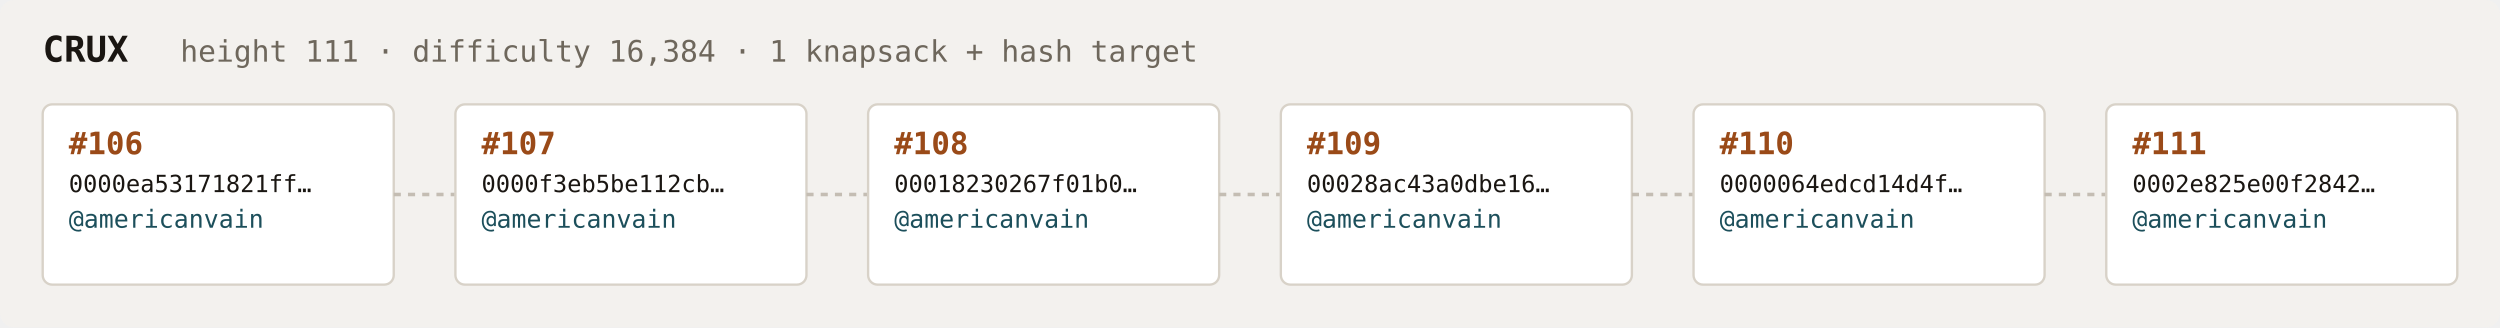
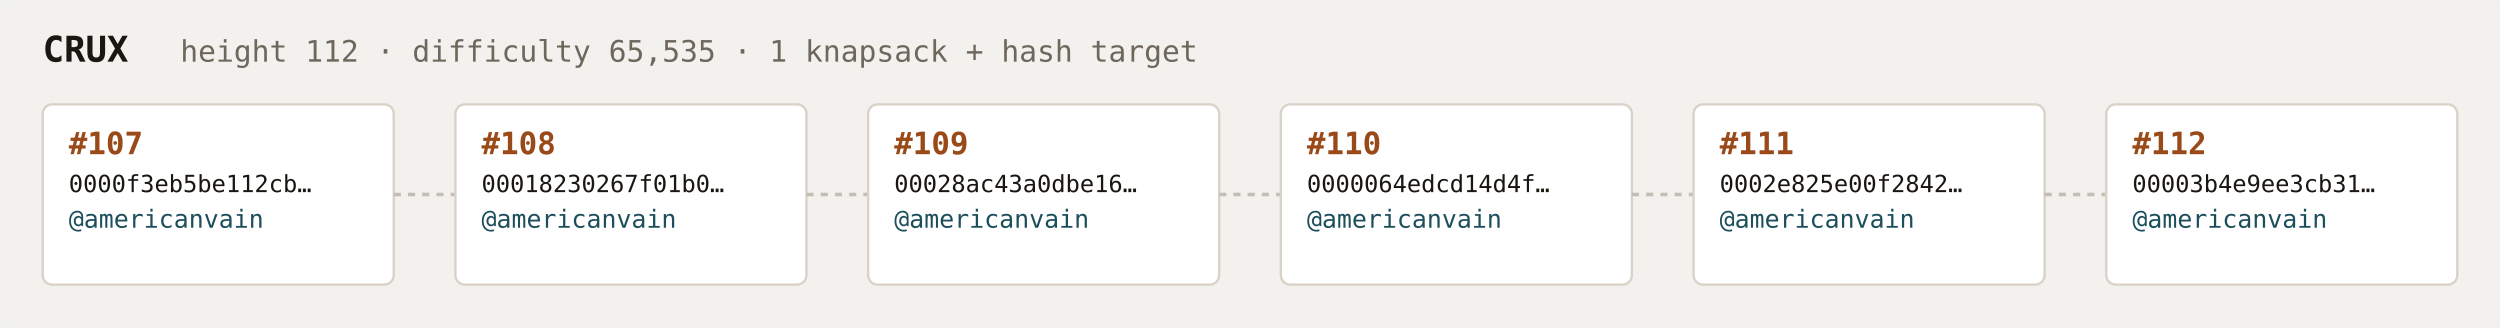
<svg xmlns="http://www.w3.org/2000/svg" width="1054" height="138" viewBox="0 0 1054 138" font-family="ui-monospace,SFMono-Regular,Menlo,monospace">
  <rect fill="#f3f1ee" width="1054" height="138" rx="6" />
  <text x="18" y="26" fill="#1a1612" font-size="15" font-weight="700">CRUX</text>
-   <text x="76" y="26" fill="#6e675c" font-size="12.5">height 111 · difficulty 16,384 · 1 knapsack + hash target</text>
+   <text x="76" y="26" fill="#6e675c" font-size="12.5">height 112 · difficulty 65,535 · 1 knapsack + hash target</text>
  <rect x="18" y="44" width="148" height="76" rx="4" fill="#ffffff" stroke="#d8d2c8" stroke-width="1" />
-   <text x="29" y="65" fill="#9a4a18" font-size="13" font-weight="700">#106</text>
-   <text x="29" y="81" fill="#1a1612" font-size="10">0000ea53171821ff…</text>
+   <text x="29" y="65" fill="#9a4a18" font-size="13" font-weight="700">#107</text>
+   <text x="29" y="81" fill="#1a1612" font-size="10">0000f3eb5be112cb…</text>
  <text x="29" y="96" fill="#1c4f5b" font-size="10.5">@americanvain</text>
  <text x="29" y="110" fill="#6e675c" font-size="9" />
  <line x1="166" y1="82.0" x2="192" y2="82.0" stroke="#c4bdb3" stroke-width="1.5" stroke-dasharray="3 3" />
  <rect x="192" y="44" width="148" height="76" rx="4" fill="#ffffff" stroke="#d8d2c8" stroke-width="1" />
-   <text x="203" y="65" fill="#9a4a18" font-size="13" font-weight="700">#107</text>
-   <text x="203" y="81" fill="#1a1612" font-size="10">0000f3eb5be112cb…</text>
+   <text x="203" y="65" fill="#9a4a18" font-size="13" font-weight="700">#108</text>
+   <text x="203" y="81" fill="#1a1612" font-size="10">00018230267f01b0…</text>
  <text x="203" y="96" fill="#1c4f5b" font-size="10.5">@americanvain</text>
  <text x="203" y="110" fill="#6e675c" font-size="9" />
  <line x1="340" y1="82.0" x2="366" y2="82.0" stroke="#c4bdb3" stroke-width="1.5" stroke-dasharray="3 3" />
  <rect x="366" y="44" width="148" height="76" rx="4" fill="#ffffff" stroke="#d8d2c8" stroke-width="1" />
-   <text x="377" y="65" fill="#9a4a18" font-size="13" font-weight="700">#108</text>
-   <text x="377" y="81" fill="#1a1612" font-size="10">00018230267f01b0…</text>
+   <text x="377" y="65" fill="#9a4a18" font-size="13" font-weight="700">#109</text>
+   <text x="377" y="81" fill="#1a1612" font-size="10">00028ac43a0dbe16…</text>
  <text x="377" y="96" fill="#1c4f5b" font-size="10.5">@americanvain</text>
  <text x="377" y="110" fill="#6e675c" font-size="9" />
  <line x1="514" y1="82.0" x2="540" y2="82.0" stroke="#c4bdb3" stroke-width="1.5" stroke-dasharray="3 3" />
  <rect x="540" y="44" width="148" height="76" rx="4" fill="#ffffff" stroke="#d8d2c8" stroke-width="1" />
-   <text x="551" y="65" fill="#9a4a18" font-size="13" font-weight="700">#109</text>
-   <text x="551" y="81" fill="#1a1612" font-size="10">00028ac43a0dbe16…</text>
+   <text x="551" y="65" fill="#9a4a18" font-size="13" font-weight="700">#110</text>
+   <text x="551" y="81" fill="#1a1612" font-size="10">0000064edcd14d4f…</text>
  <text x="551" y="96" fill="#1c4f5b" font-size="10.5">@americanvain</text>
  <text x="551" y="110" fill="#6e675c" font-size="9" />
  <line x1="688" y1="82.0" x2="714" y2="82.0" stroke="#c4bdb3" stroke-width="1.5" stroke-dasharray="3 3" />
  <rect x="714" y="44" width="148" height="76" rx="4" fill="#ffffff" stroke="#d8d2c8" stroke-width="1" />
-   <text x="725" y="65" fill="#9a4a18" font-size="13" font-weight="700">#110</text>
-   <text x="725" y="81" fill="#1a1612" font-size="10">0000064edcd14d4f…</text>
+   <text x="725" y="65" fill="#9a4a18" font-size="13" font-weight="700">#111</text>
+   <text x="725" y="81" fill="#1a1612" font-size="10">0002e825e00f2842…</text>
  <text x="725" y="96" fill="#1c4f5b" font-size="10.5">@americanvain</text>
  <text x="725" y="110" fill="#6e675c" font-size="9" />
  <line x1="862" y1="82.0" x2="888" y2="82.0" stroke="#c4bdb3" stroke-width="1.5" stroke-dasharray="3 3" />
  <rect x="888" y="44" width="148" height="76" rx="4" fill="#ffffff" stroke="#d8d2c8" stroke-width="1" />
-   <text x="899" y="65" fill="#9a4a18" font-size="13" font-weight="700">#111</text>
-   <text x="899" y="81" fill="#1a1612" font-size="10">0002e825e00f2842…</text>
+   <text x="899" y="65" fill="#9a4a18" font-size="13" font-weight="700">#112</text>
+   <text x="899" y="81" fill="#1a1612" font-size="10">00003b4e9ee3cb31…</text>
  <text x="899" y="96" fill="#1c4f5b" font-size="10.5">@americanvain</text>
  <text x="899" y="110" fill="#6e675c" font-size="9" />
</svg>
